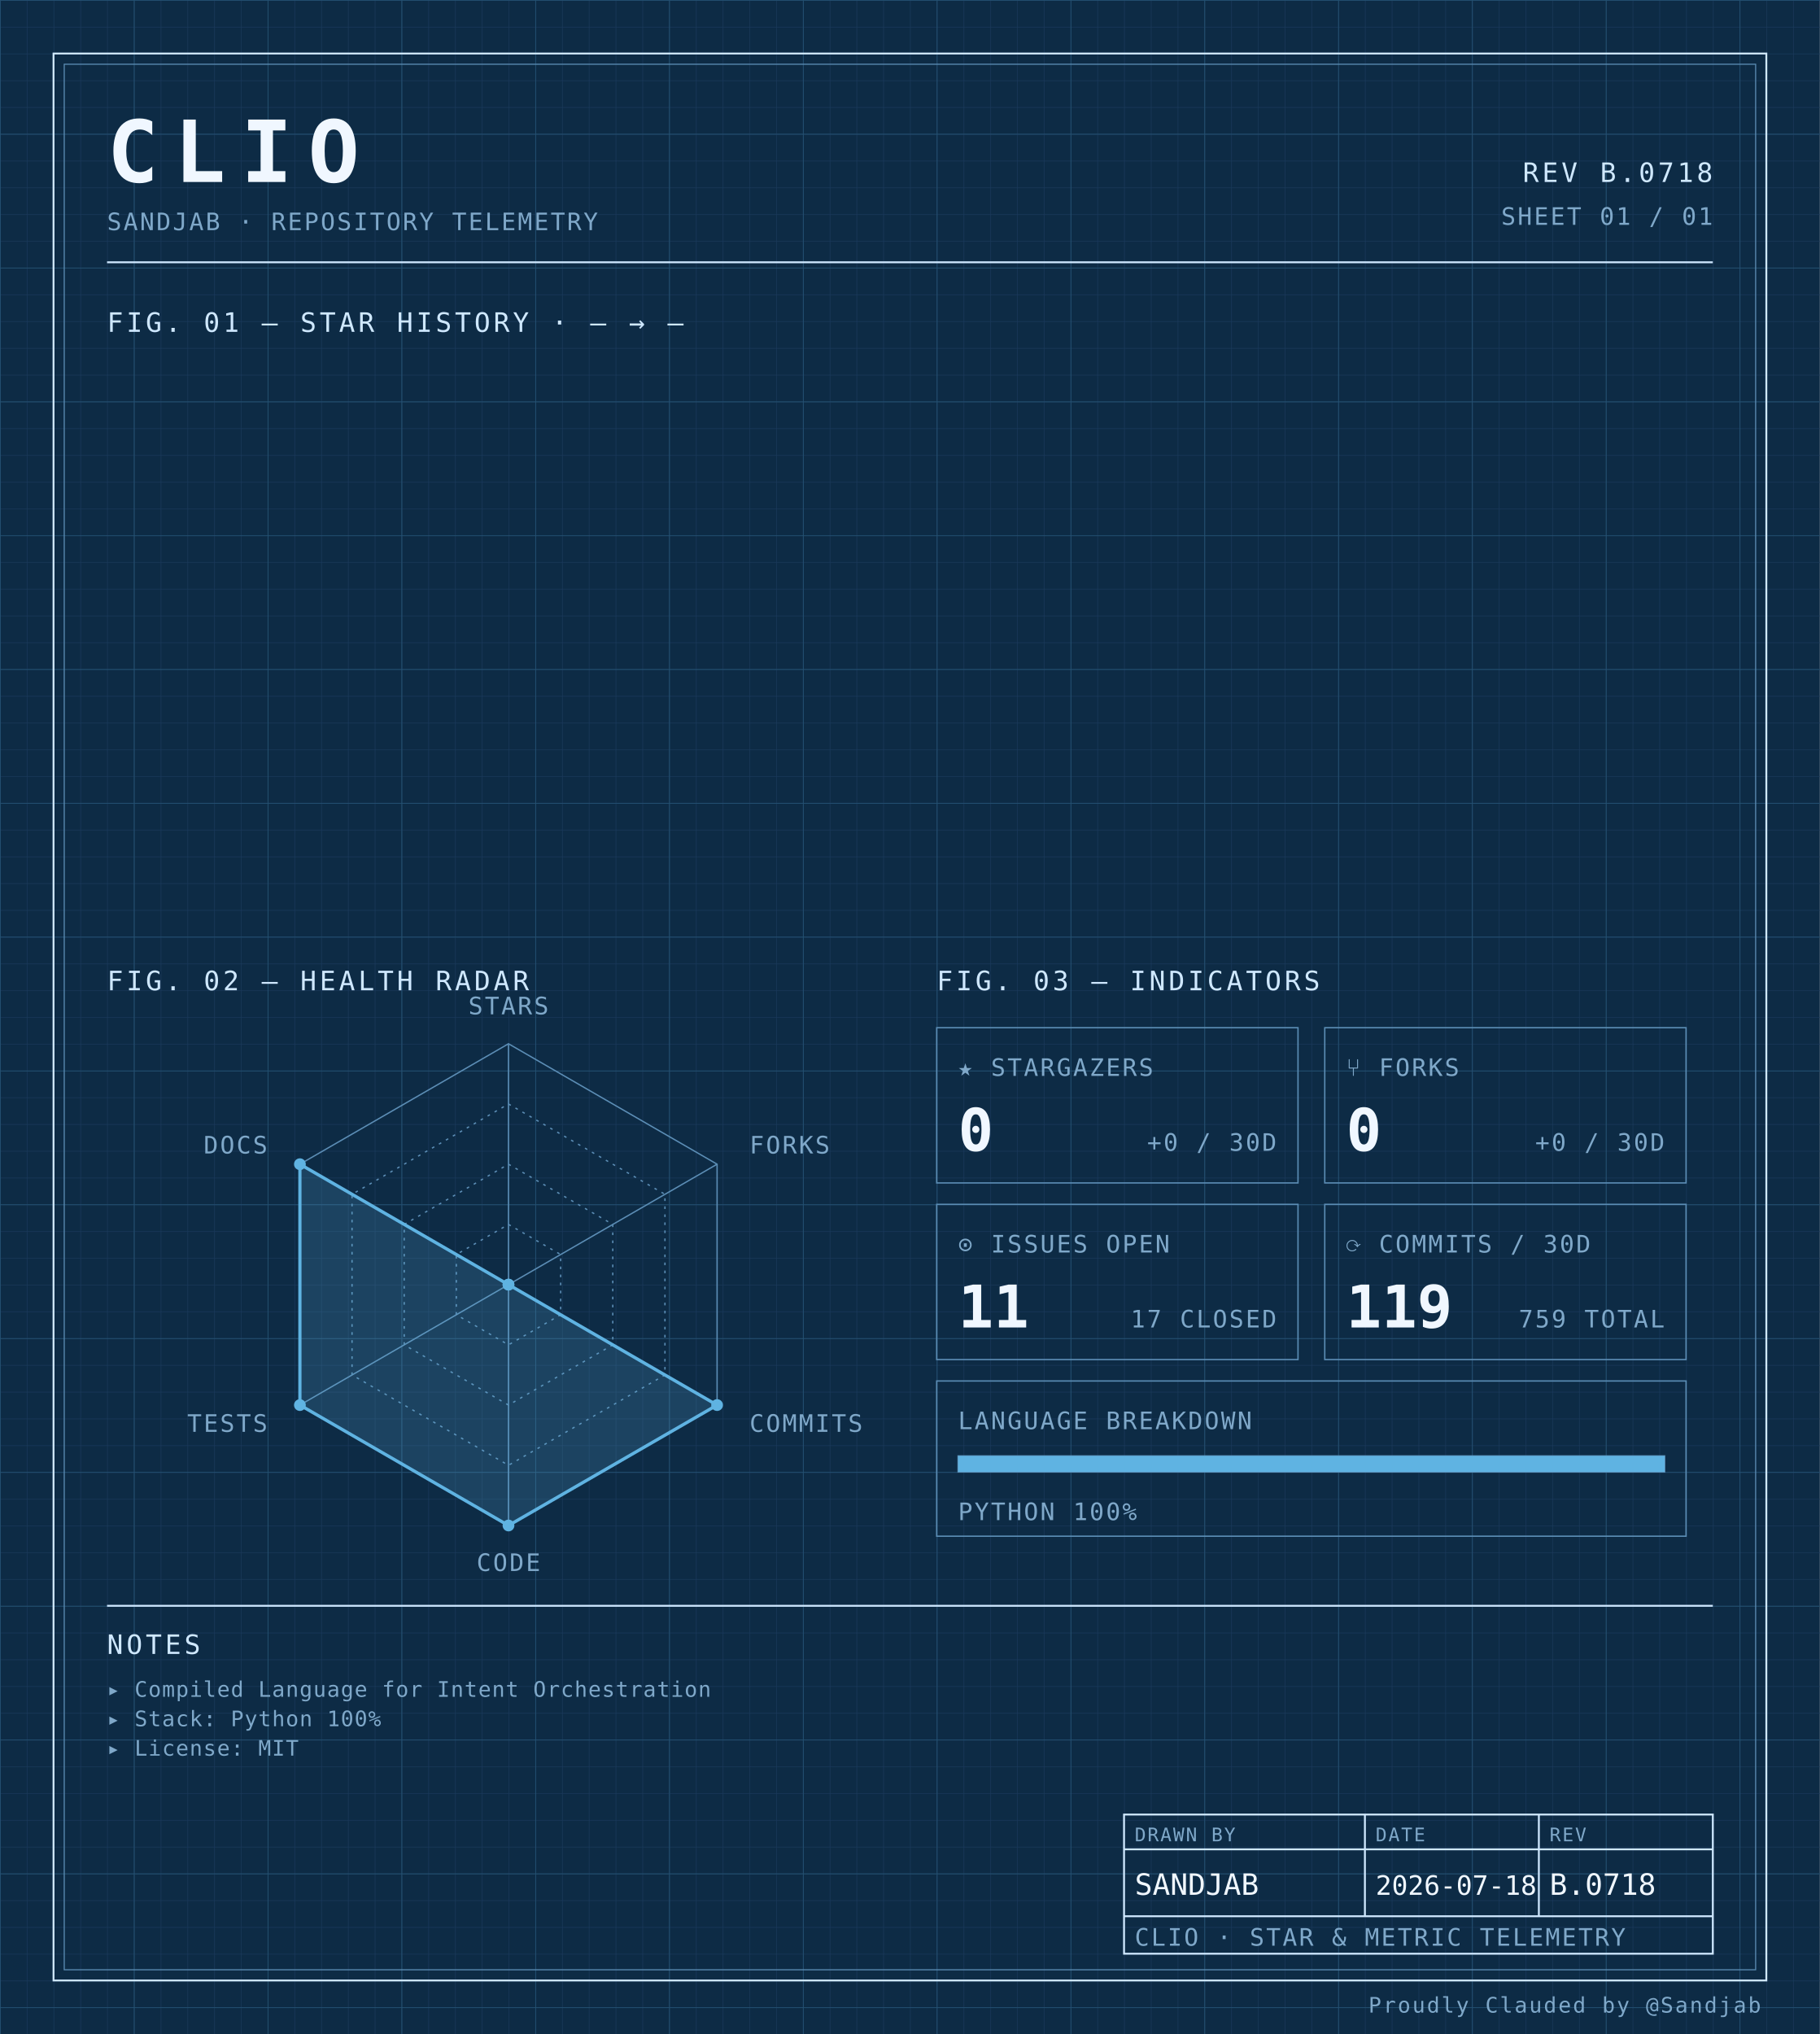
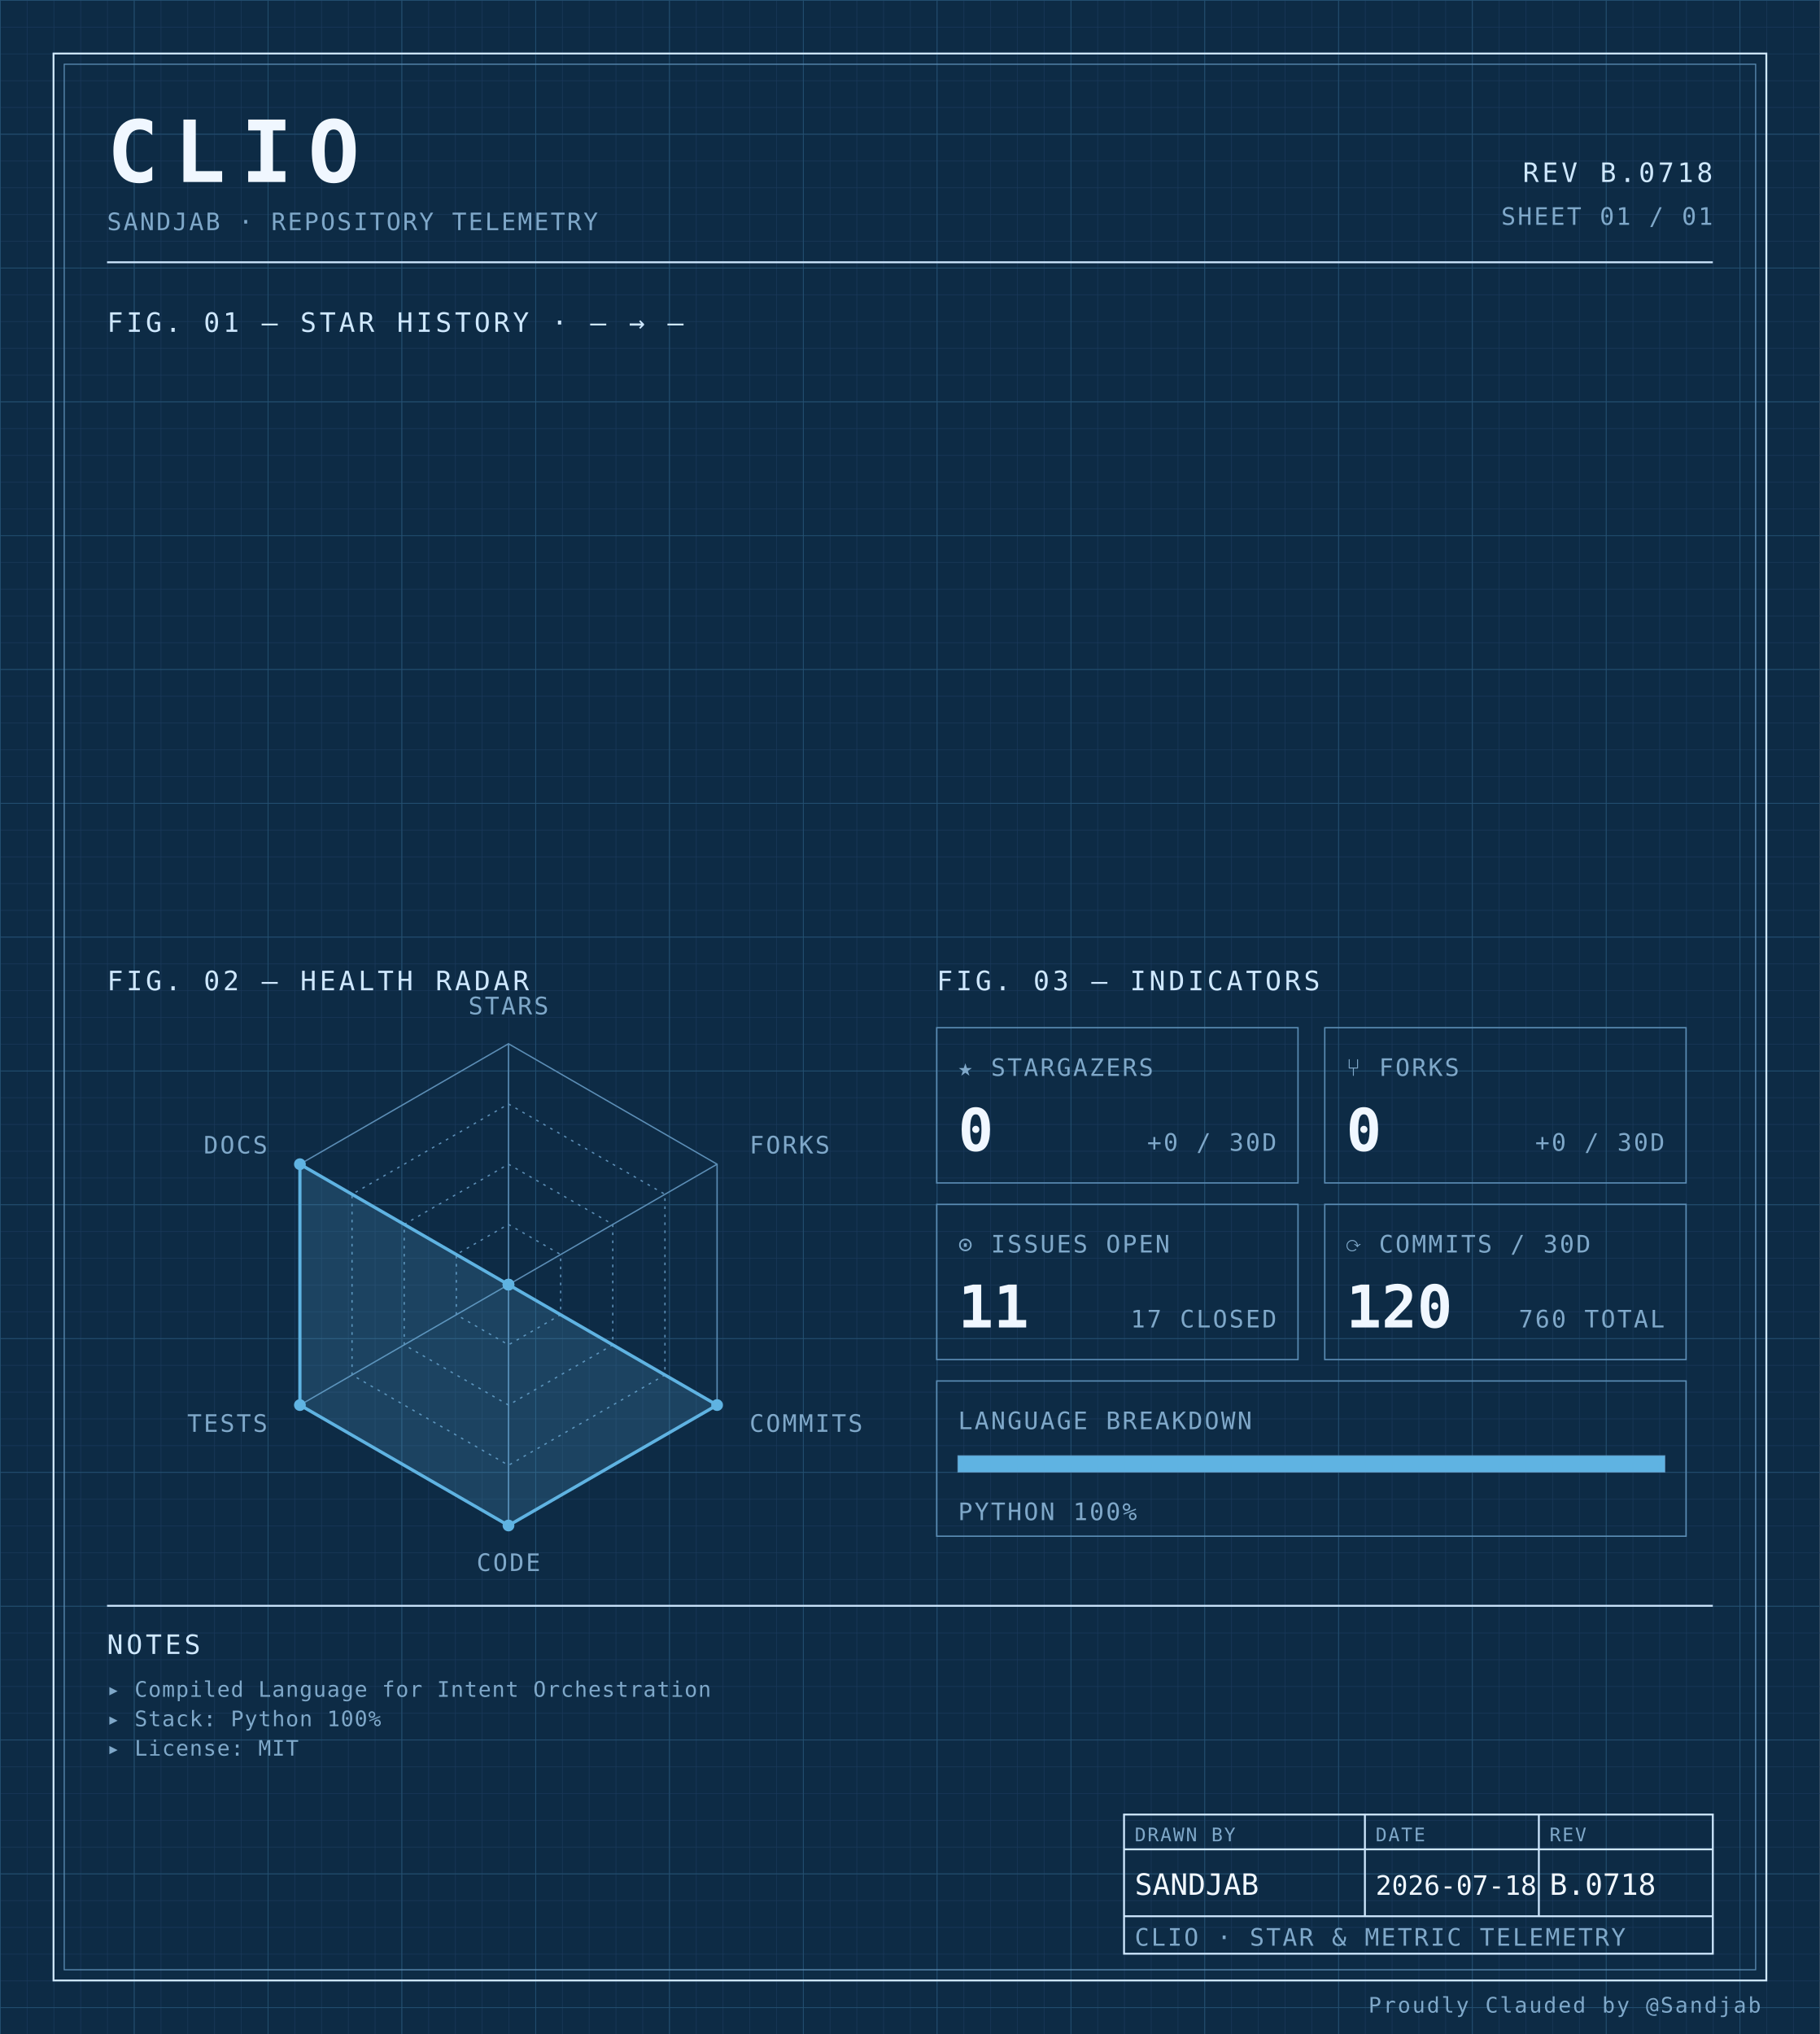
<svg xmlns="http://www.w3.org/2000/svg" width="100%" viewBox="0 0 680 760" role="img">
  <defs>
    <pattern id="grid-fine" width="10" height="10" patternUnits="userSpaceOnUse">
      <path d="M10 0H0V10" fill="none" stroke="#1a3a5c" stroke-width="0.4" />
    </pattern>
    <pattern id="grid-major" width="50" height="50" patternUnits="userSpaceOnUse">
      <path d="M50 0H0V50" fill="none" stroke="#245273" stroke-width="0.5" />
    </pattern>
  </defs>
  <rect x="0" y="0" width="680" height="760" fill="#0d2b45" />
  <rect x="0" y="0" width="680" height="760" fill="url(#grid-fine)" />
  <rect x="0" y="0" width="680" height="760" fill="url(#grid-major)" />
  <rect x="20" y="20" width="640" height="720" fill="none" stroke="#cfe8ff" stroke-width="0.7" />
  <rect x="24" y="24" width="632" height="712" fill="none" stroke="#5b8db5" stroke-width="0.4" />
  <text x="40" y="68" font-family="ui-monospace, 'SF Mono', 'JetBrains Mono', 'Cascadia Code', Consolas, monospace" font-size="32" font-weight="700" fill="#f0f7ff" text-anchor="start" letter-spacing="0.18em">CLIO</text>
  <text x="40" y="86" font-family="ui-monospace, 'SF Mono', 'JetBrains Mono', 'Cascadia Code', Consolas, monospace" font-size="9" font-weight="400" fill="#7fa8c9" text-anchor="start" letter-spacing="0.08em">SANDJAB · REPOSITORY TELEMETRY</text>
  <text x="640" y="68" font-family="ui-monospace, 'SF Mono', 'JetBrains Mono', 'Cascadia Code', Consolas, monospace" font-size="10" font-weight="400" fill="#cfe8ff" text-anchor="end" letter-spacing="0.12em">REV B.0718</text>
  <text x="640" y="84" font-family="ui-monospace, 'SF Mono', 'JetBrains Mono', 'Cascadia Code', Consolas, monospace" font-size="9" font-weight="400" fill="#7fa8c9" text-anchor="end" letter-spacing="0.08em">SHEET 01 / 01</text>
  <line x1="40" y1="98" x2="640" y2="98" stroke="#cfe8ff" stroke-width="0.7" />
  <text x="40" y="124" font-family="ui-monospace, 'SF Mono', 'JetBrains Mono', 'Cascadia Code', Consolas, monospace" font-size="10" font-weight="400" fill="#cfe8ff" text-anchor="start" letter-spacing="0.12em">FIG. 01 — STAR HISTORY · — → —</text>
  <text x="40" y="370" font-family="ui-monospace, 'SF Mono', 'JetBrains Mono', 'Cascadia Code', Consolas, monospace" font-size="10" font-weight="400" fill="#cfe8ff" text-anchor="start" letter-spacing="0.12em">FIG. 02 — HEALTH RADAR</text>
  <g transform="translate(190 480)">
    <polygon points="0.00,-90.00 77.94,-45.00 77.94,45.00 0.00,90.00 -77.94,45.00 -77.94,-45.00" fill="none" stroke="#5b8db5" stroke-width="0.5" />
    <polygon points="0.00,-67.50 58.46,-33.75 58.46,33.75 0.00,67.50 -58.46,33.75 -58.46,-33.75" fill="none" stroke="#5b8db5" stroke-width="0.5" stroke-dasharray="1,2" />
    <polygon points="0.00,-45.00 38.97,-22.50 38.97,22.50 0.00,45.00 -38.97,22.50 -38.97,-22.50" fill="none" stroke="#5b8db5" stroke-width="0.5" stroke-dasharray="1,2" />
    <polygon points="0.00,-22.50 19.49,-11.25 19.49,11.25 0.00,22.50 -19.49,11.25 -19.49,-11.25" fill="none" stroke="#5b8db5" stroke-width="0.5" stroke-dasharray="1,2" />
    <line x1="0" y1="0" x2="0.00" y2="-90.00" stroke="#5b8db5" stroke-width="0.5" />
    <line x1="0" y1="0" x2="77.94" y2="-45.00" stroke="#5b8db5" stroke-width="0.5" />
    <line x1="0" y1="0" x2="77.94" y2="45.00" stroke="#5b8db5" stroke-width="0.5" />
    <line x1="0" y1="0" x2="0.00" y2="90.00" stroke="#5b8db5" stroke-width="0.5" />
    <line x1="0" y1="0" x2="-77.94" y2="45.00" stroke="#5b8db5" stroke-width="0.5" />
    <line x1="0" y1="0" x2="-77.94" y2="-45.00" stroke="#5b8db5" stroke-width="0.5" />
    <polygon points="0.00,0.00 0.00,0.00 77.94,45.00 0.00,90.00 -77.94,45.00 -77.94,-45.00" fill="#5fb3e2" fill-opacity="0.18" stroke="#5fb3e2" stroke-width="1.2" />
    <circle cx="0.00" cy="0.00" r="2.2" fill="#5fb3e2" />
    <circle cx="0.00" cy="0.00" r="2.2" fill="#5fb3e2" />
    <circle cx="77.94" cy="45.00" r="2.2" fill="#5fb3e2" />
    <circle cx="0.00" cy="90.00" r="2.2" fill="#5fb3e2" />
    <circle cx="-77.94" cy="45.00" r="2.2" fill="#5fb3e2" />
    <circle cx="-77.94" cy="-45.00" r="2.2" fill="#5fb3e2" />
    <text x="6.3681633555662356e-15" y="-101" font-family="ui-monospace, 'SF Mono', 'JetBrains Mono', 'Cascadia Code', Consolas, monospace" font-size="9" font-weight="400" fill="#7fa8c9" text-anchor="middle" letter-spacing="0.08em">STARS</text>
    <text x="90.067" y="-49" font-family="ui-monospace, 'SF Mono', 'JetBrains Mono', 'Cascadia Code', Consolas, monospace" font-size="9" font-weight="400" fill="#7fa8c9" text-anchor="start" letter-spacing="0.08em">FORKS</text>
    <text x="90.067" y="55" font-family="ui-monospace, 'SF Mono', 'JetBrains Mono', 'Cascadia Code', Consolas, monospace" font-size="9" font-weight="400" fill="#7fa8c9" text-anchor="start" letter-spacing="0.08em">COMMITS</text>
    <text x="6.3681633555662356e-15" y="107" font-family="ui-monospace, 'SF Mono', 'JetBrains Mono', 'Cascadia Code', Consolas, monospace" font-size="9" font-weight="400" fill="#7fa8c9" text-anchor="middle" letter-spacing="0.08em">CODE</text>
    <text x="-90.067" y="55" font-family="ui-monospace, 'SF Mono', 'JetBrains Mono', 'Cascadia Code', Consolas, monospace" font-size="9" font-weight="400" fill="#7fa8c9" text-anchor="end" letter-spacing="0.08em">TESTS</text>
    <text x="-90.067" y="-49" font-family="ui-monospace, 'SF Mono', 'JetBrains Mono', 'Cascadia Code', Consolas, monospace" font-size="9" font-weight="400" fill="#7fa8c9" text-anchor="end" letter-spacing="0.08em">DOCS</text>
  </g>
  <text x="350" y="370" font-family="ui-monospace, 'SF Mono', 'JetBrains Mono', 'Cascadia Code', Consolas, monospace" font-size="10" font-weight="400" fill="#cfe8ff" text-anchor="start" letter-spacing="0.12em">FIG. 03 — INDICATORS</text>
  <rect x="350" y="384" width="135" height="58" fill="none" stroke="#5b8db5" stroke-width="0.5" />
  <text x="358" y="402" font-family="ui-monospace, 'SF Mono', 'JetBrains Mono', 'Cascadia Code', Consolas, monospace" font-size="9" font-weight="400" fill="#7fa8c9" text-anchor="start" letter-spacing="0.08em">★ STARGAZERS</text>
  <text x="358" y="430" font-family="ui-monospace, 'SF Mono', 'JetBrains Mono', 'Cascadia Code', Consolas, monospace" font-size="22" font-weight="700" fill="#f0f7ff" text-anchor="start" letter-spacing="normal">0</text>
  <text x="477" y="430" font-family="ui-monospace, 'SF Mono', 'JetBrains Mono', 'Cascadia Code', Consolas, monospace" font-size="9" font-weight="400" fill="#7fa8c9" text-anchor="end" letter-spacing="0.08em">+0 / 30D</text>
  <rect x="495" y="384" width="135" height="58" fill="none" stroke="#5b8db5" stroke-width="0.5" />
  <text x="503" y="402" font-family="ui-monospace, 'SF Mono', 'JetBrains Mono', 'Cascadia Code', Consolas, monospace" font-size="9" font-weight="400" fill="#7fa8c9" text-anchor="start" letter-spacing="0.08em">⑂ FORKS</text>
  <text x="503" y="430" font-family="ui-monospace, 'SF Mono', 'JetBrains Mono', 'Cascadia Code', Consolas, monospace" font-size="22" font-weight="700" fill="#f0f7ff" text-anchor="start" letter-spacing="normal">0</text>
  <text x="622" y="430" font-family="ui-monospace, 'SF Mono', 'JetBrains Mono', 'Cascadia Code', Consolas, monospace" font-size="9" font-weight="400" fill="#7fa8c9" text-anchor="end" letter-spacing="0.08em">+0 / 30D</text>
  <rect x="350" y="450" width="135" height="58" fill="none" stroke="#5b8db5" stroke-width="0.5" />
  <text x="358" y="468" font-family="ui-monospace, 'SF Mono', 'JetBrains Mono', 'Cascadia Code', Consolas, monospace" font-size="9" font-weight="400" fill="#7fa8c9" text-anchor="start" letter-spacing="0.08em">⊙ ISSUES OPEN</text>
  <text x="358" y="496" font-family="ui-monospace, 'SF Mono', 'JetBrains Mono', 'Cascadia Code', Consolas, monospace" font-size="22" font-weight="700" fill="#f0f7ff" text-anchor="start" letter-spacing="normal">11</text>
  <text x="477" y="496" font-family="ui-monospace, 'SF Mono', 'JetBrains Mono', 'Cascadia Code', Consolas, monospace" font-size="9" font-weight="400" fill="#7fa8c9" text-anchor="end" letter-spacing="0.08em">17 CLOSED</text>
  <rect x="495" y="450" width="135" height="58" fill="none" stroke="#5b8db5" stroke-width="0.5" />
  <text x="503" y="468" font-family="ui-monospace, 'SF Mono', 'JetBrains Mono', 'Cascadia Code', Consolas, monospace" font-size="9" font-weight="400" fill="#7fa8c9" text-anchor="start" letter-spacing="0.08em">⟳ COMMITS / 30D</text>
-   <text x="503" y="496" font-family="ui-monospace, 'SF Mono', 'JetBrains Mono', 'Cascadia Code', Consolas, monospace" font-size="22" font-weight="700" fill="#f0f7ff" text-anchor="start" letter-spacing="normal">119</text>
-   <text x="622" y="496" font-family="ui-monospace, 'SF Mono', 'JetBrains Mono', 'Cascadia Code', Consolas, monospace" font-size="9" font-weight="400" fill="#7fa8c9" text-anchor="end" letter-spacing="0.08em">759 TOTAL</text>
+   <text x="503" y="496" font-family="ui-monospace, 'SF Mono', 'JetBrains Mono', 'Cascadia Code', Consolas, monospace" font-size="22" font-weight="700" fill="#f0f7ff" text-anchor="start" letter-spacing="normal">120</text>
+   <text x="622" y="496" font-family="ui-monospace, 'SF Mono', 'JetBrains Mono', 'Cascadia Code', Consolas, monospace" font-size="9" font-weight="400" fill="#7fa8c9" text-anchor="end" letter-spacing="0.08em">760 TOTAL</text>
  <rect x="350" y="516" width="280" height="58" fill="none" stroke="#5b8db5" stroke-width="0.5" />
  <text x="358" y="534" font-family="ui-monospace, 'SF Mono', 'JetBrains Mono', 'Cascadia Code', Consolas, monospace" font-size="9" font-weight="400" fill="#7fa8c9" text-anchor="start" letter-spacing="0.08em">LANGUAGE BREAKDOWN</text>
  <rect x="358" y="544" width="264" height="6" fill="none" stroke="#5b8db5" stroke-width="0.5" />
  <rect x="358" y="544" width="264.00" height="6" fill="#5fb3e2" />
  <text x="358" y="568" font-family="ui-monospace, 'SF Mono', 'JetBrains Mono', 'Cascadia Code', Consolas, monospace" font-size="9" font-weight="400" fill="#7fa8c9" text-anchor="start" letter-spacing="0.08em">PYTHON 100%</text>
  <line x1="40" y1="600" x2="640" y2="600" stroke="#cfe8ff" stroke-width="0.7" />
  <text x="40" y="618" font-family="ui-monospace, 'SF Mono', 'JetBrains Mono', 'Cascadia Code', Consolas, monospace" font-size="10" font-weight="400" fill="#cfe8ff" text-anchor="start" letter-spacing="0.12em">NOTES</text>
  <text x="40" y="634" font-family="ui-monospace, 'SF Mono', 'JetBrains Mono', 'Cascadia Code', Consolas, monospace" font-size="8" font-weight="400" fill="#7fa8c9" text-anchor="start" letter-spacing="0.04em">▸ Compiled Language for Intent Orchestration</text>
  <text x="40" y="645" font-family="ui-monospace, 'SF Mono', 'JetBrains Mono', 'Cascadia Code', Consolas, monospace" font-size="8" font-weight="400" fill="#7fa8c9" text-anchor="start" letter-spacing="0.04em">▸ Stack: Python 100%</text>
  <text x="40" y="656" font-family="ui-monospace, 'SF Mono', 'JetBrains Mono', 'Cascadia Code', Consolas, monospace" font-size="8" font-weight="400" fill="#7fa8c9" text-anchor="start" letter-spacing="0.04em">▸ License: MIT</text>
  <rect x="420" y="678" width="220" height="52" fill="none" stroke="#cfe8ff" stroke-width="0.7" />
  <line x1="420" y1="691" x2="640" y2="691" stroke="#cfe8ff" stroke-width="0.7" />
  <line x1="420" y1="716" x2="640" y2="716" stroke="#cfe8ff" stroke-width="0.7" />
  <line x1="510" y1="678" x2="510" y2="716" stroke="#cfe8ff" stroke-width="0.7" />
  <line x1="575" y1="678" x2="575" y2="716" stroke="#cfe8ff" stroke-width="0.7" />
  <text x="424" y="688" font-family="ui-monospace, 'SF Mono', 'JetBrains Mono', 'Cascadia Code', Consolas, monospace" font-size="7" font-weight="400" fill="#7fa8c9" text-anchor="start" letter-spacing="0.08em">DRAWN BY</text>
  <text x="514" y="688" font-family="ui-monospace, 'SF Mono', 'JetBrains Mono', 'Cascadia Code', Consolas, monospace" font-size="7" font-weight="400" fill="#7fa8c9" text-anchor="start" letter-spacing="0.08em">DATE</text>
  <text x="579" y="688" font-family="ui-monospace, 'SF Mono', 'JetBrains Mono', 'Cascadia Code', Consolas, monospace" font-size="7" font-weight="400" fill="#7fa8c9" text-anchor="start" letter-spacing="0.08em">REV</text>
  <text x="424" y="708" font-family="ui-monospace, 'SF Mono', 'JetBrains Mono', 'Cascadia Code', Consolas, monospace" font-size="11" font-weight="400" fill="#f0f7ff" text-anchor="start" letter-spacing="normal">SANDJAB</text>
  <text x="514" y="708" font-family="ui-monospace, 'SF Mono', 'JetBrains Mono', 'Cascadia Code', Consolas, monospace" font-size="10" font-weight="400" fill="#f0f7ff" text-anchor="start" letter-spacing="normal">2026-07-18</text>
  <text x="579" y="708" font-family="ui-monospace, 'SF Mono', 'JetBrains Mono', 'Cascadia Code', Consolas, monospace" font-size="11" font-weight="400" fill="#f0f7ff" text-anchor="start" letter-spacing="normal">B.0718</text>
  <text x="424" y="727" font-family="ui-monospace, 'SF Mono', 'JetBrains Mono', 'Cascadia Code', Consolas, monospace" font-size="9" font-weight="400" fill="#7fa8c9" text-anchor="start" letter-spacing="0.08em">CLIO · STAR &amp; METRIC TELEMETRY</text>
  <text x="658" y="752" font-family="ui-monospace, 'SF Mono', 'JetBrains Mono', 'Cascadia Code', Consolas, monospace" font-size="8" font-weight="400" fill="#7fa8c9" text-anchor="end" letter-spacing="0.08em">Proudly Clauded by @Sandjab</text>
</svg>
